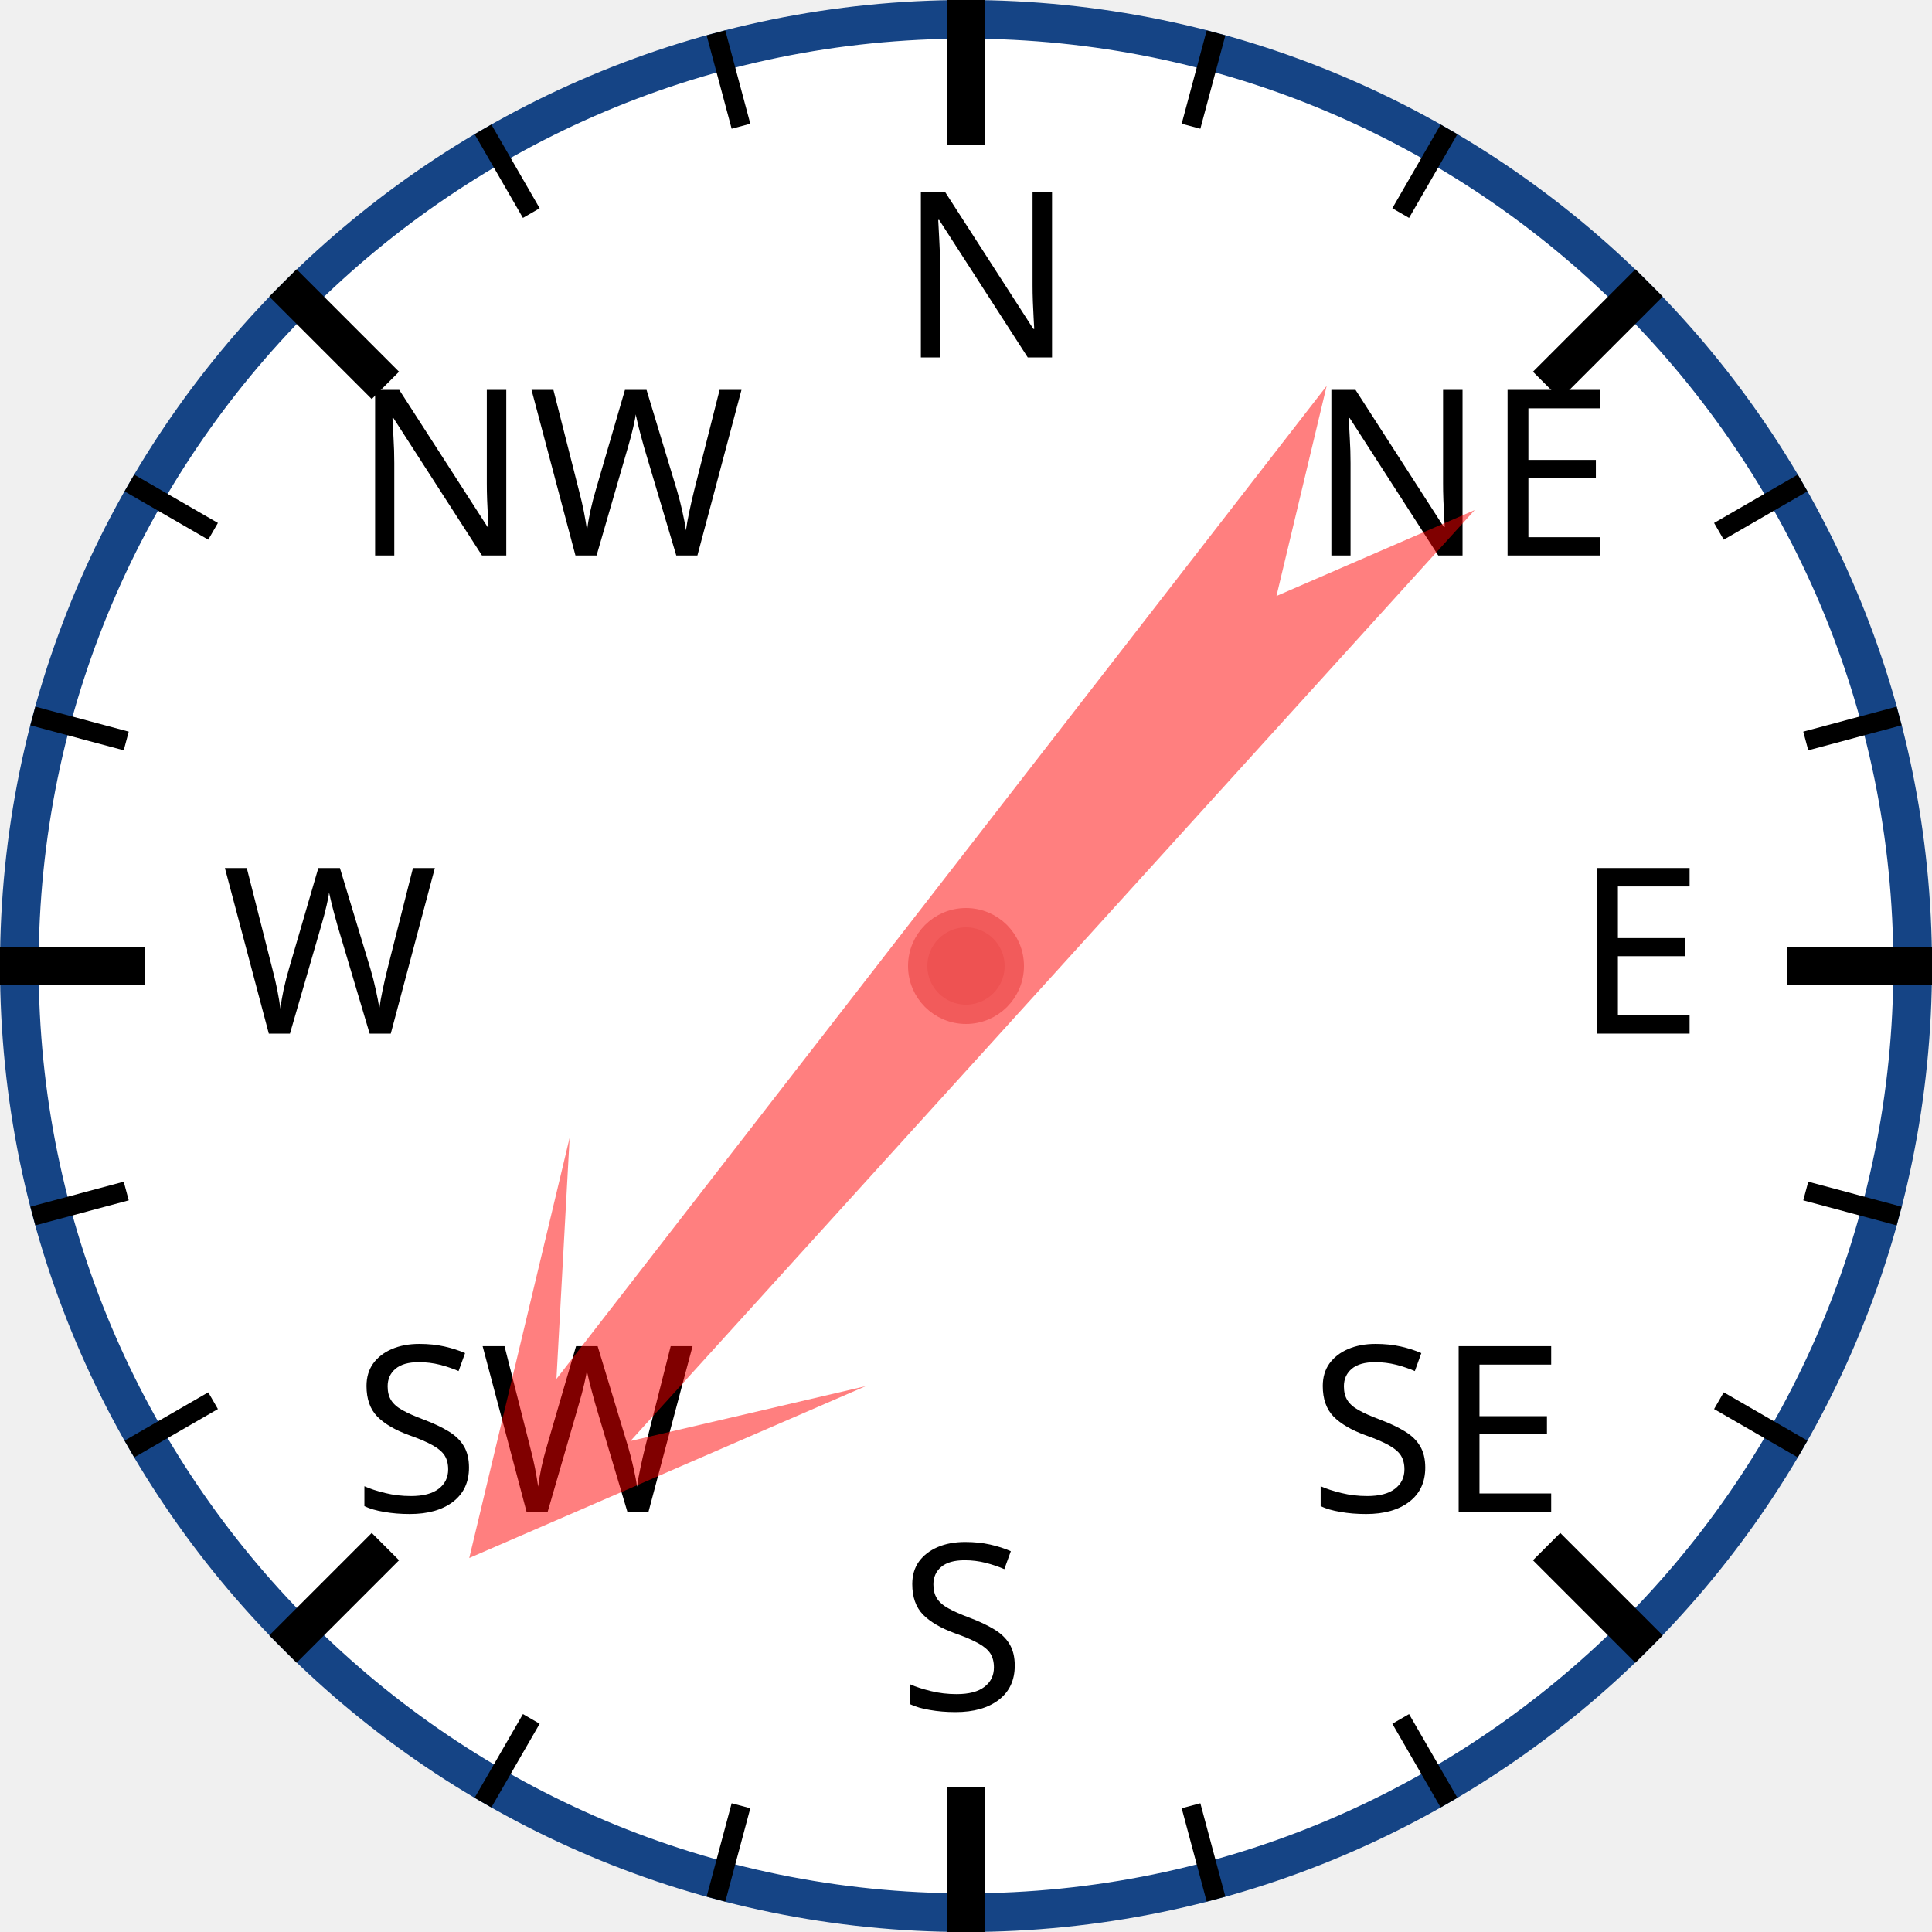
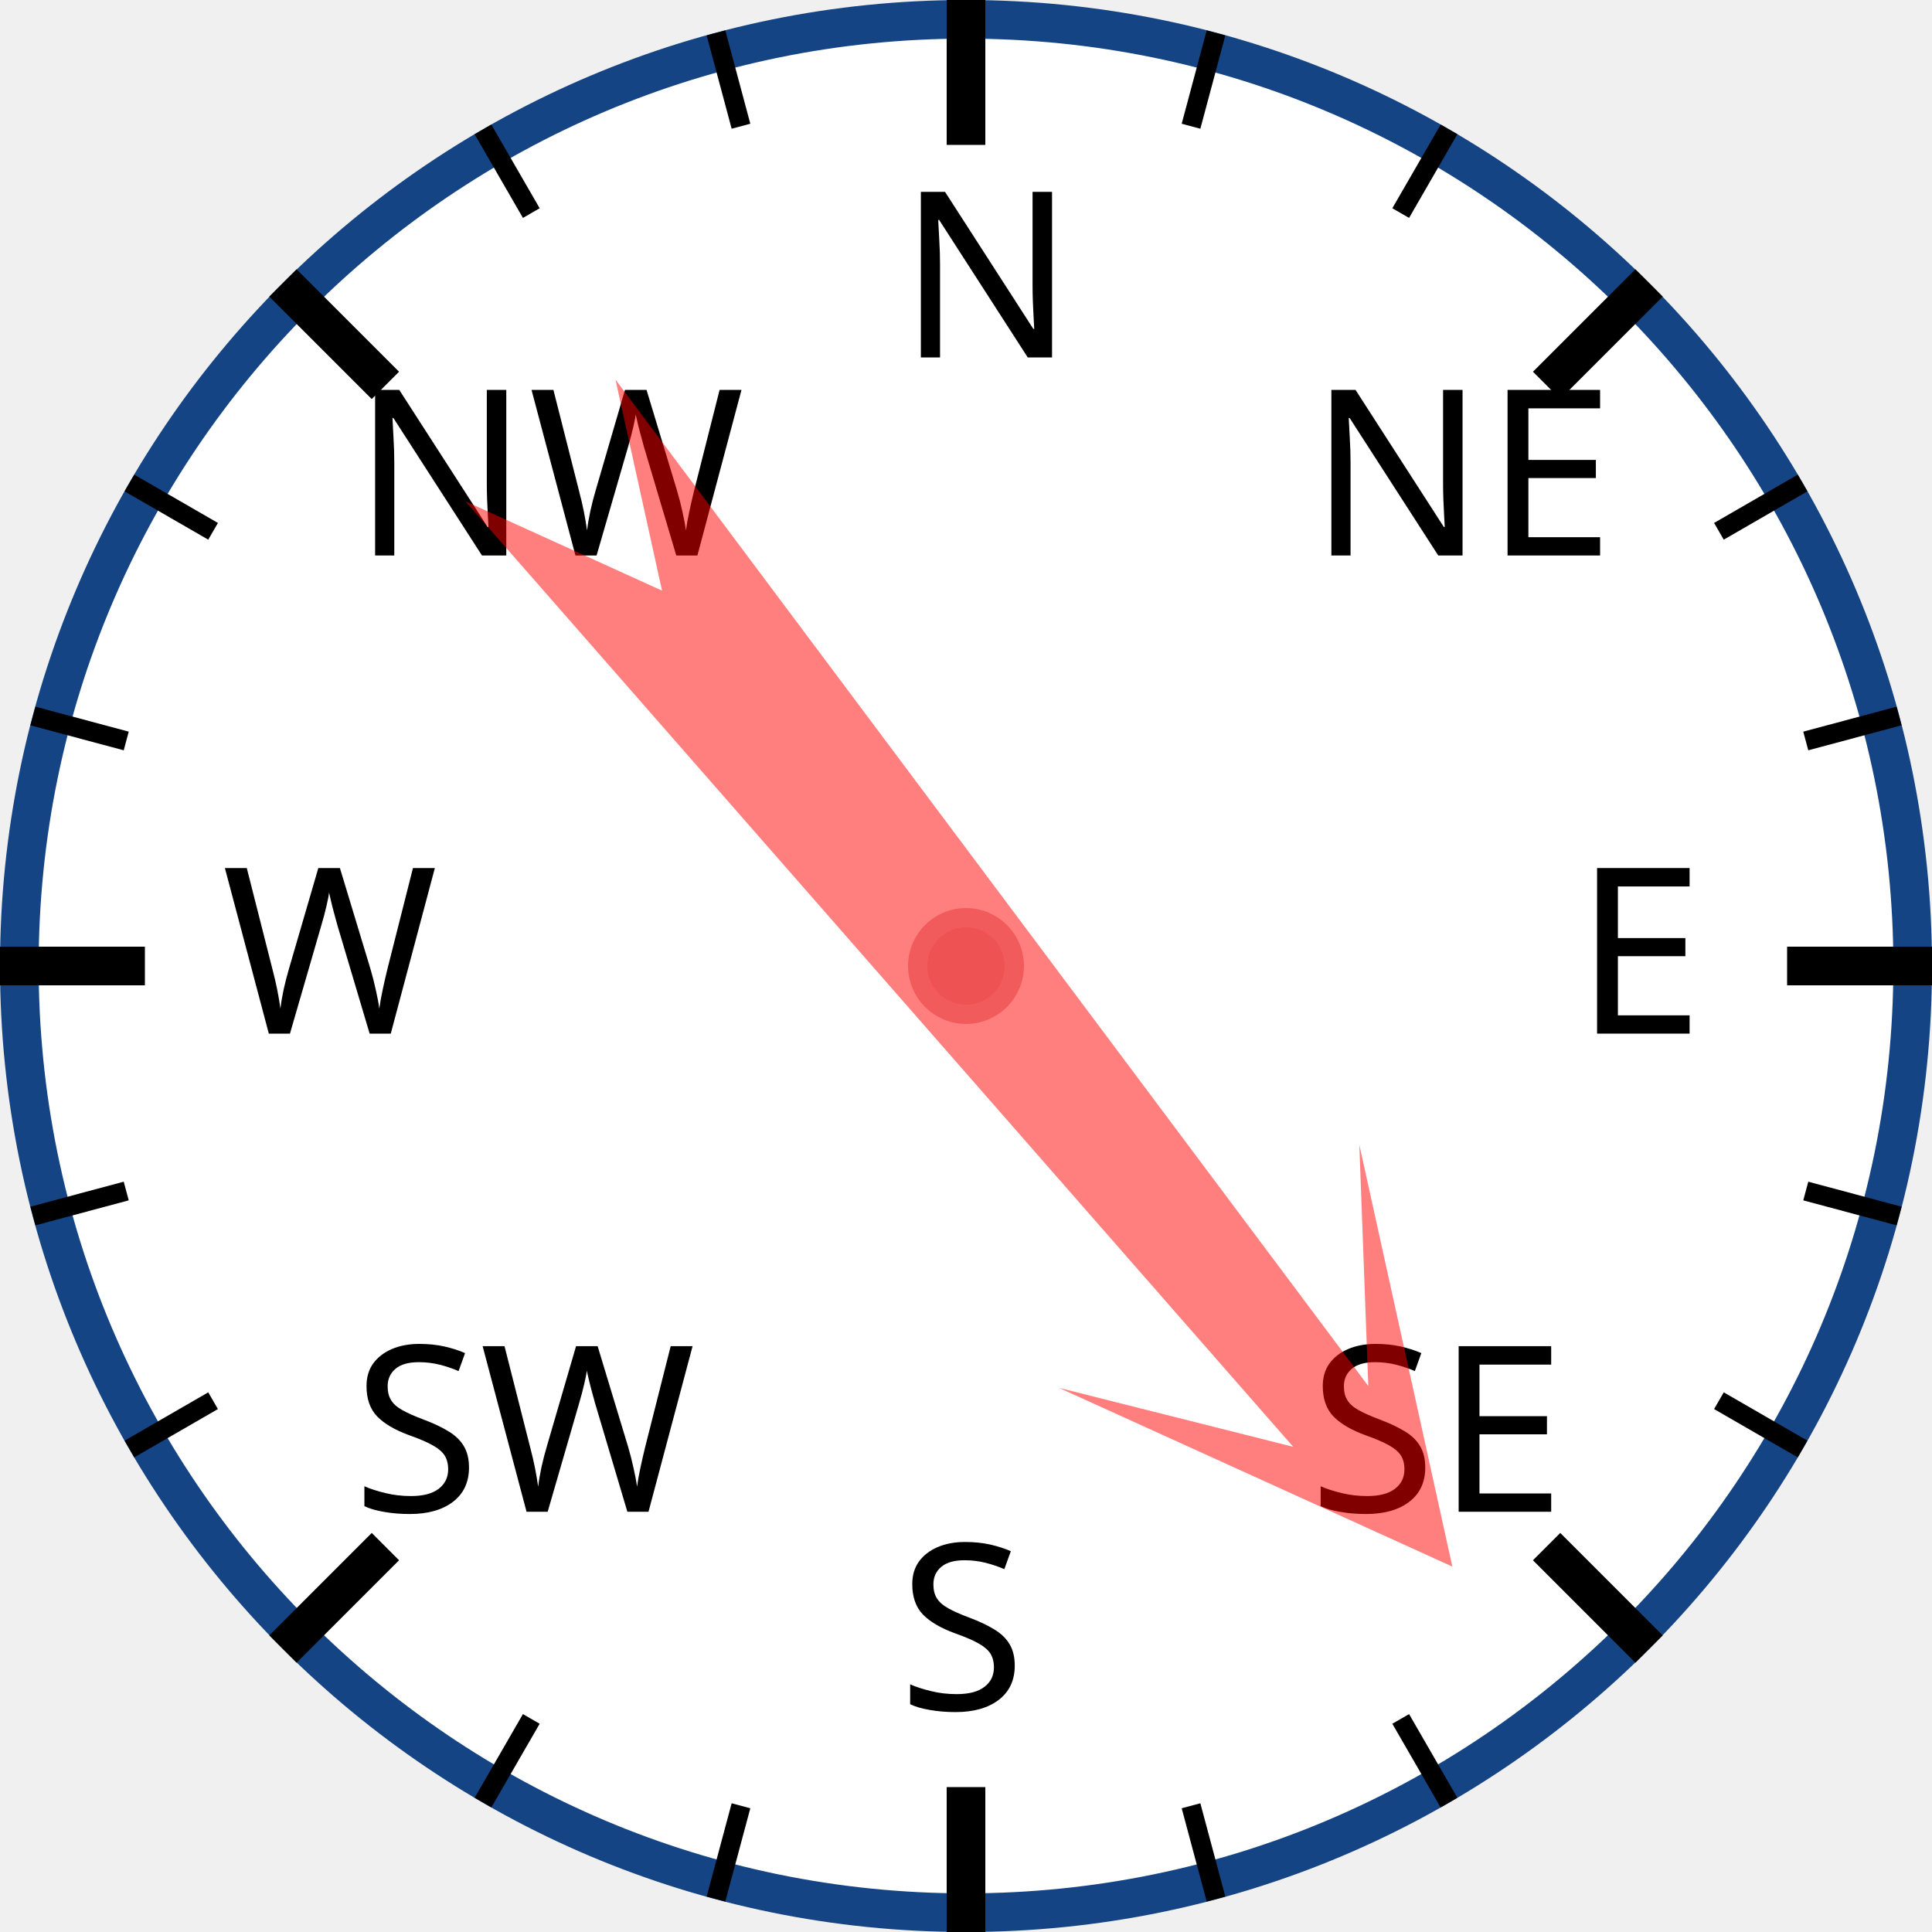
<svg xmlns="http://www.w3.org/2000/svg" width="120px" height="120px" viewBox="0 0 200 200">
  <circle cx="100" cy="100" r="98" style="fill: white; stroke: #154485; stroke-width: 4;" />
  <text x="93.0" y="37.0" style="font-family: sans-serif; font-size: 18pt;">N</text>
  <line x1="100.0" y1="0.0" x2="100.0" y2="15.0" style="stroke: black; stroke-width: 4;" />
  <line x1="74.118" y1="3.407" x2="76.706" y2="13.067" style="stroke: black; stroke-width: 2;" />
  <line x1="50" y1="13.397" x2="55" y2="22.058" style="stroke: black; stroke-width: 2;" />
  <text x="36.503" y="57.503" style="font-family: sans-serif; font-size: 18pt;">NW</text>
  <line x1="29.289" y1="29.289" x2="39.896" y2="39.896" style="stroke: black; stroke-width: 4;" />
  <line x1="13.397" y1="50" x2="22.058" y2="55" style="stroke: black; stroke-width: 2;" />
  <line x1="3.407" y1="74.118" x2="13.067" y2="76.706" style="stroke: black; stroke-width: 2;" />
  <text x="23.0" y="107.0" style="font-family: sans-serif; font-size: 18pt;">W</text>
  <line x1="0.0" y1="100.0" x2="15.0" y2="100.0" style="stroke: black; stroke-width: 4;" />
  <line x1="3.407" y1="125.882" x2="13.067" y2="123.294" style="stroke: black; stroke-width: 2;" />
  <line x1="13.397" y1="150" x2="22.058" y2="145" style="stroke: black; stroke-width: 2;" />
  <text x="36.503" y="156.497" style="font-family: sans-serif; font-size: 18pt;">SW</text>
  <line x1="29.289" y1="170.711" x2="39.896" y2="160.104" style="stroke: black; stroke-width: 4;" />
  <line x1="50" y1="186.603" x2="55" y2="177.942" style="stroke: black; stroke-width: 2;" />
  <line x1="74.118" y1="196.593" x2="76.706" y2="186.933" style="stroke: black; stroke-width: 2;" />
  <text x="93" y="177.0" style="font-family: sans-serif; font-size: 18pt;">S</text>
  <line x1="100" y1="200.0" x2="100" y2="185.0" style="stroke: black; stroke-width: 4;" />
  <line x1="125.882" y1="196.593" x2="123.294" y2="186.933" style="stroke: black; stroke-width: 2;" />
  <line x1="150.0" y1="186.603" x2="145.0" y2="177.942" style="stroke: black; stroke-width: 2;" />
  <text x="135.497" y="156.497" style="font-family: sans-serif; font-size: 18pt;">SE</text>
  <line x1="170.711" y1="170.711" x2="160.104" y2="160.104" style="stroke: black; stroke-width: 4;" />
  <line x1="186.603" y1="150" x2="177.942" y2="145" style="stroke: black; stroke-width: 2;" />
  <line x1="196.593" y1="125.882" x2="186.933" y2="123.294" style="stroke: black; stroke-width: 2;" />
  <text x="163.0" y="107" style="font-family: sans-serif; font-size: 18pt;">E</text>
  <line x1="200.0" y1="100" x2="185.0" y2="100" style="stroke: black; stroke-width: 4;" />
  <line x1="196.593" y1="74.118" x2="186.933" y2="76.706" style="stroke: black; stroke-width: 2;" />
  <line x1="186.603" y1="50" x2="177.942" y2="55" style="stroke: black; stroke-width: 2;" />
  <text x="135.497" y="57.503" style="font-family: sans-serif; font-size: 18pt;">NE</text>
  <line x1="170.711" y1="29.289" x2="160.104" y2="39.896" style="stroke: black; stroke-width: 4;" />
  <line x1="150" y1="13.397" x2="145" y2="22.058" style="stroke: black; stroke-width: 2;" />
  <line x1="125.882" y1="3.407" x2="123.294" y2="13.067" style="stroke: black; stroke-width: 2;" />
-   <polygon points="100 20 120 60 105 40 110 170 100 150 90 170 95 40 80 60" style="fill: red; fill-opacity: 0.5;" transform="rotate(220,100,100)" />
+   <polygon points="100 20 120 60 105 40 110 170 100 150 90 170 95 40 80 60" style="fill: red; fill-opacity: 0.5;" transform="rotate(141,100,100)" />
  <circle cx="100" cy="100" r="5" style="fill: #EE5252; stroke: #F25B5B; stroke-width: 2;" />
</svg>
